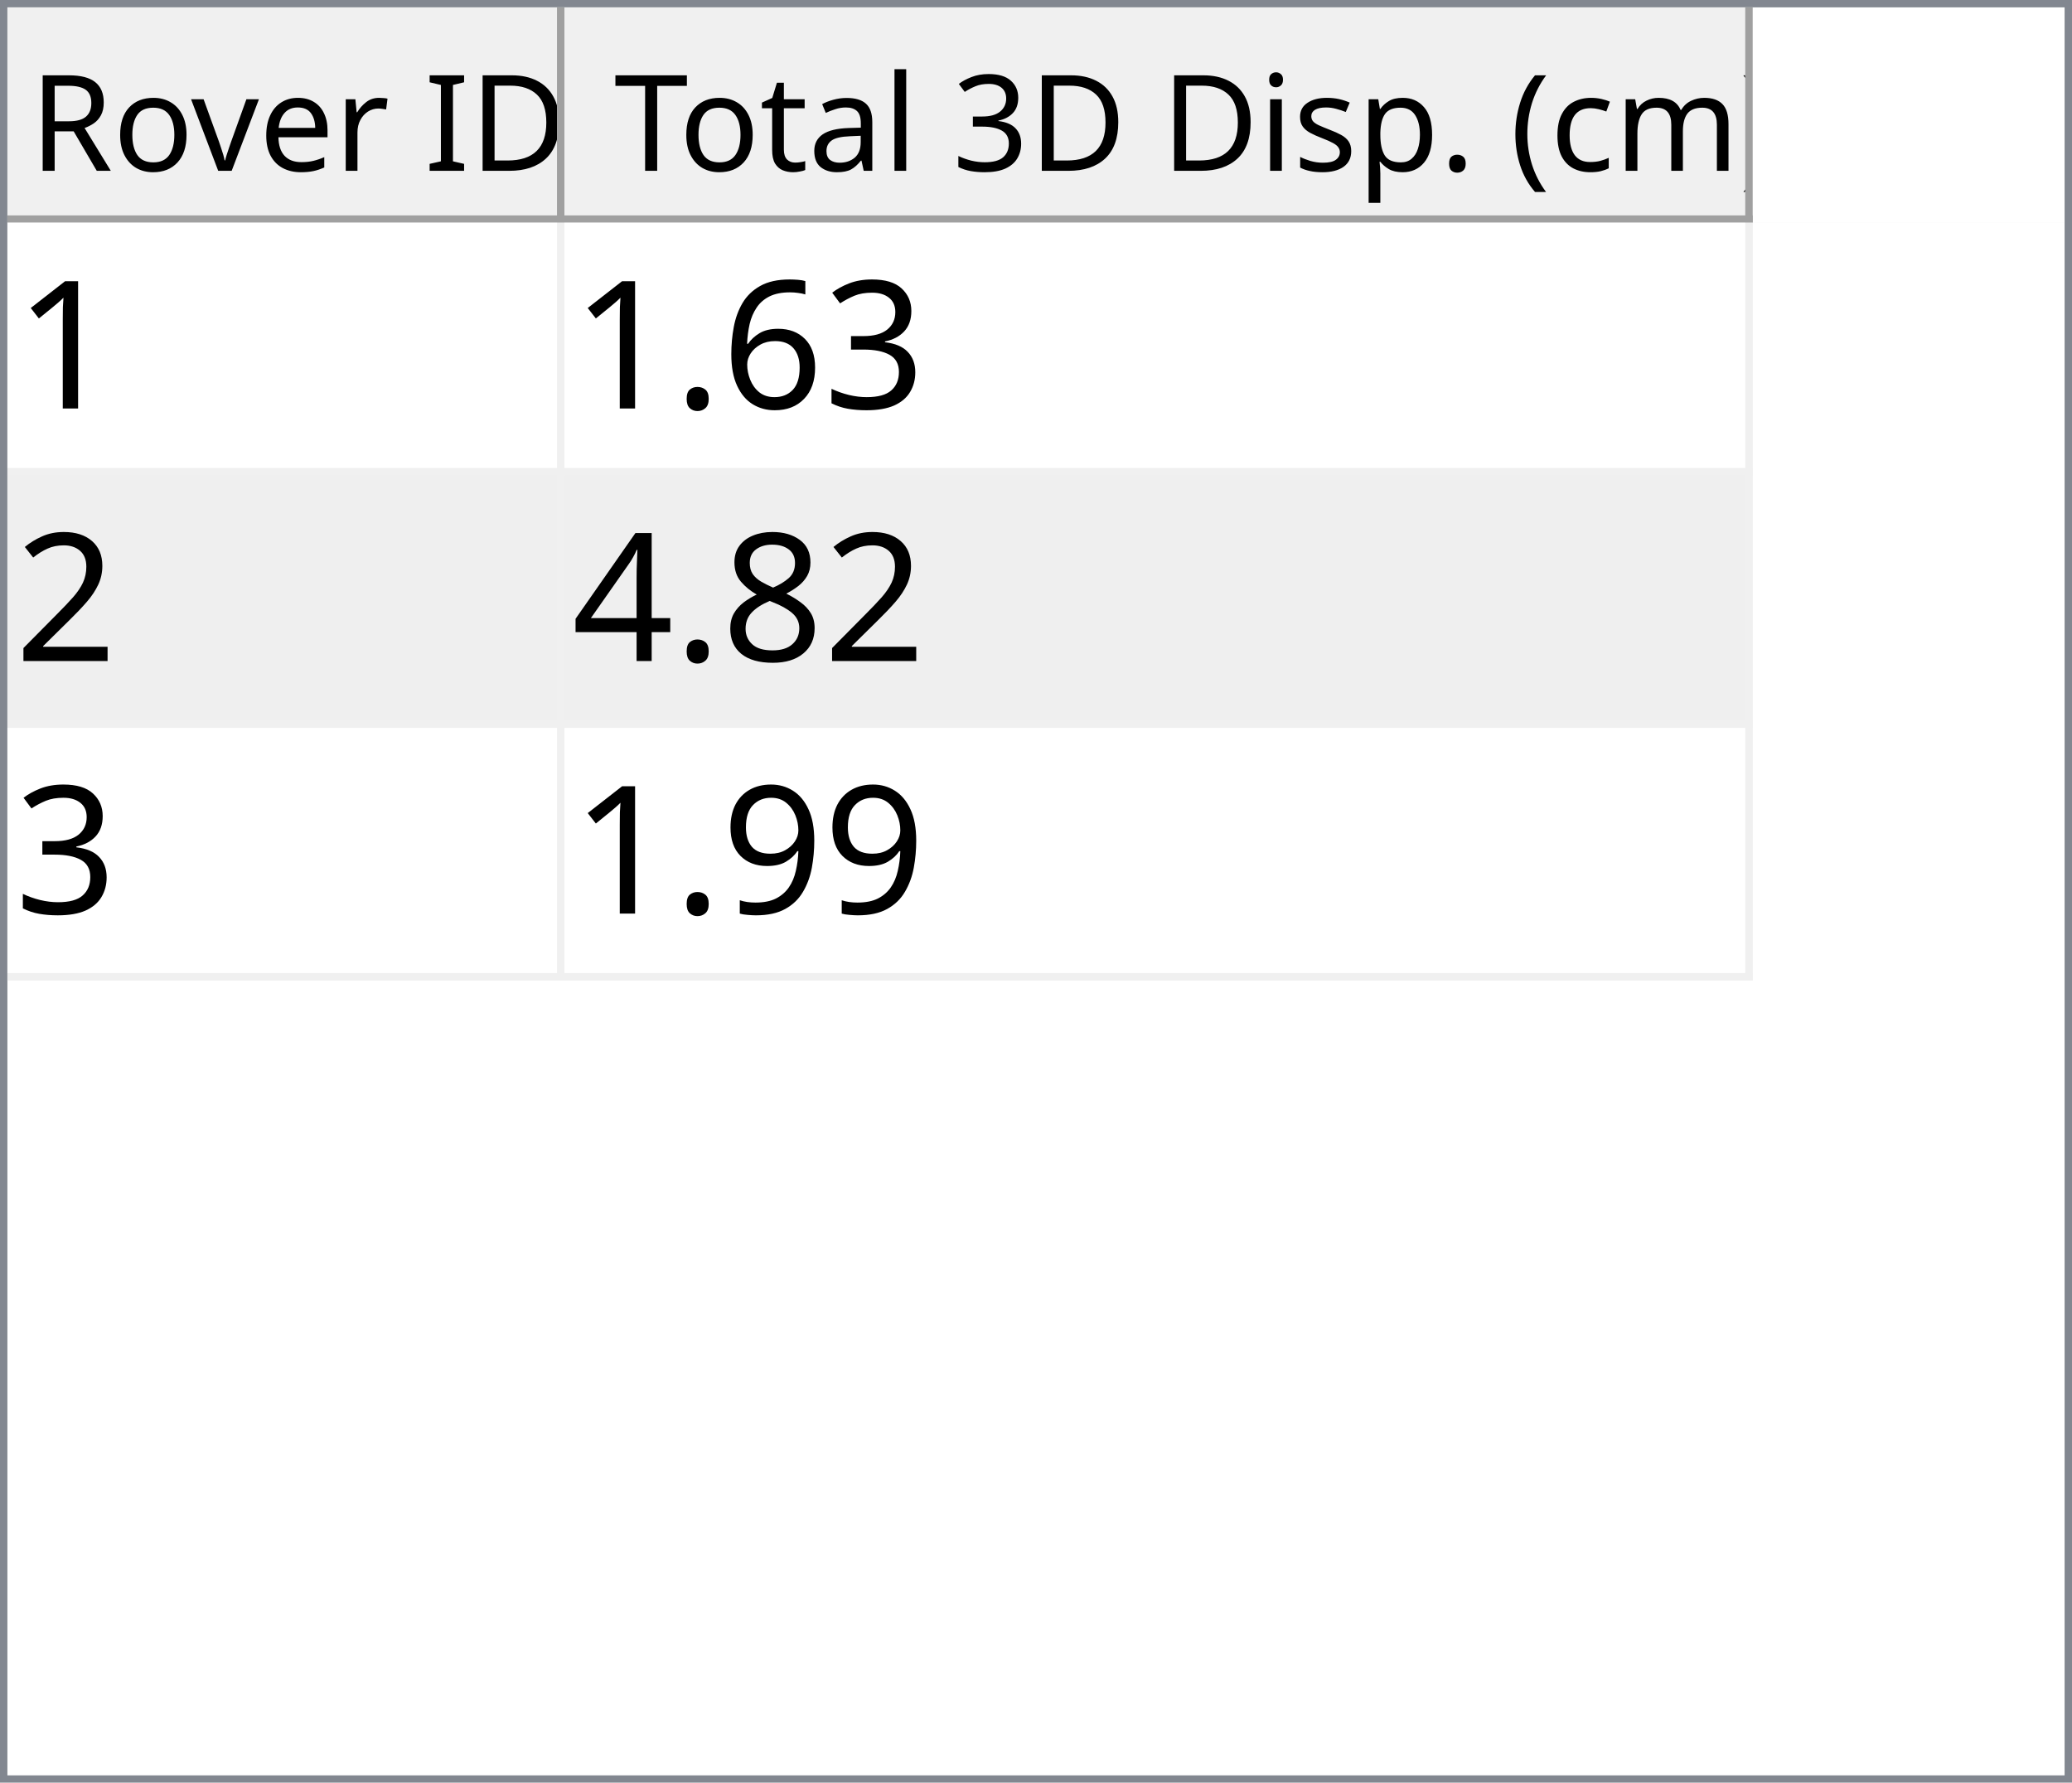
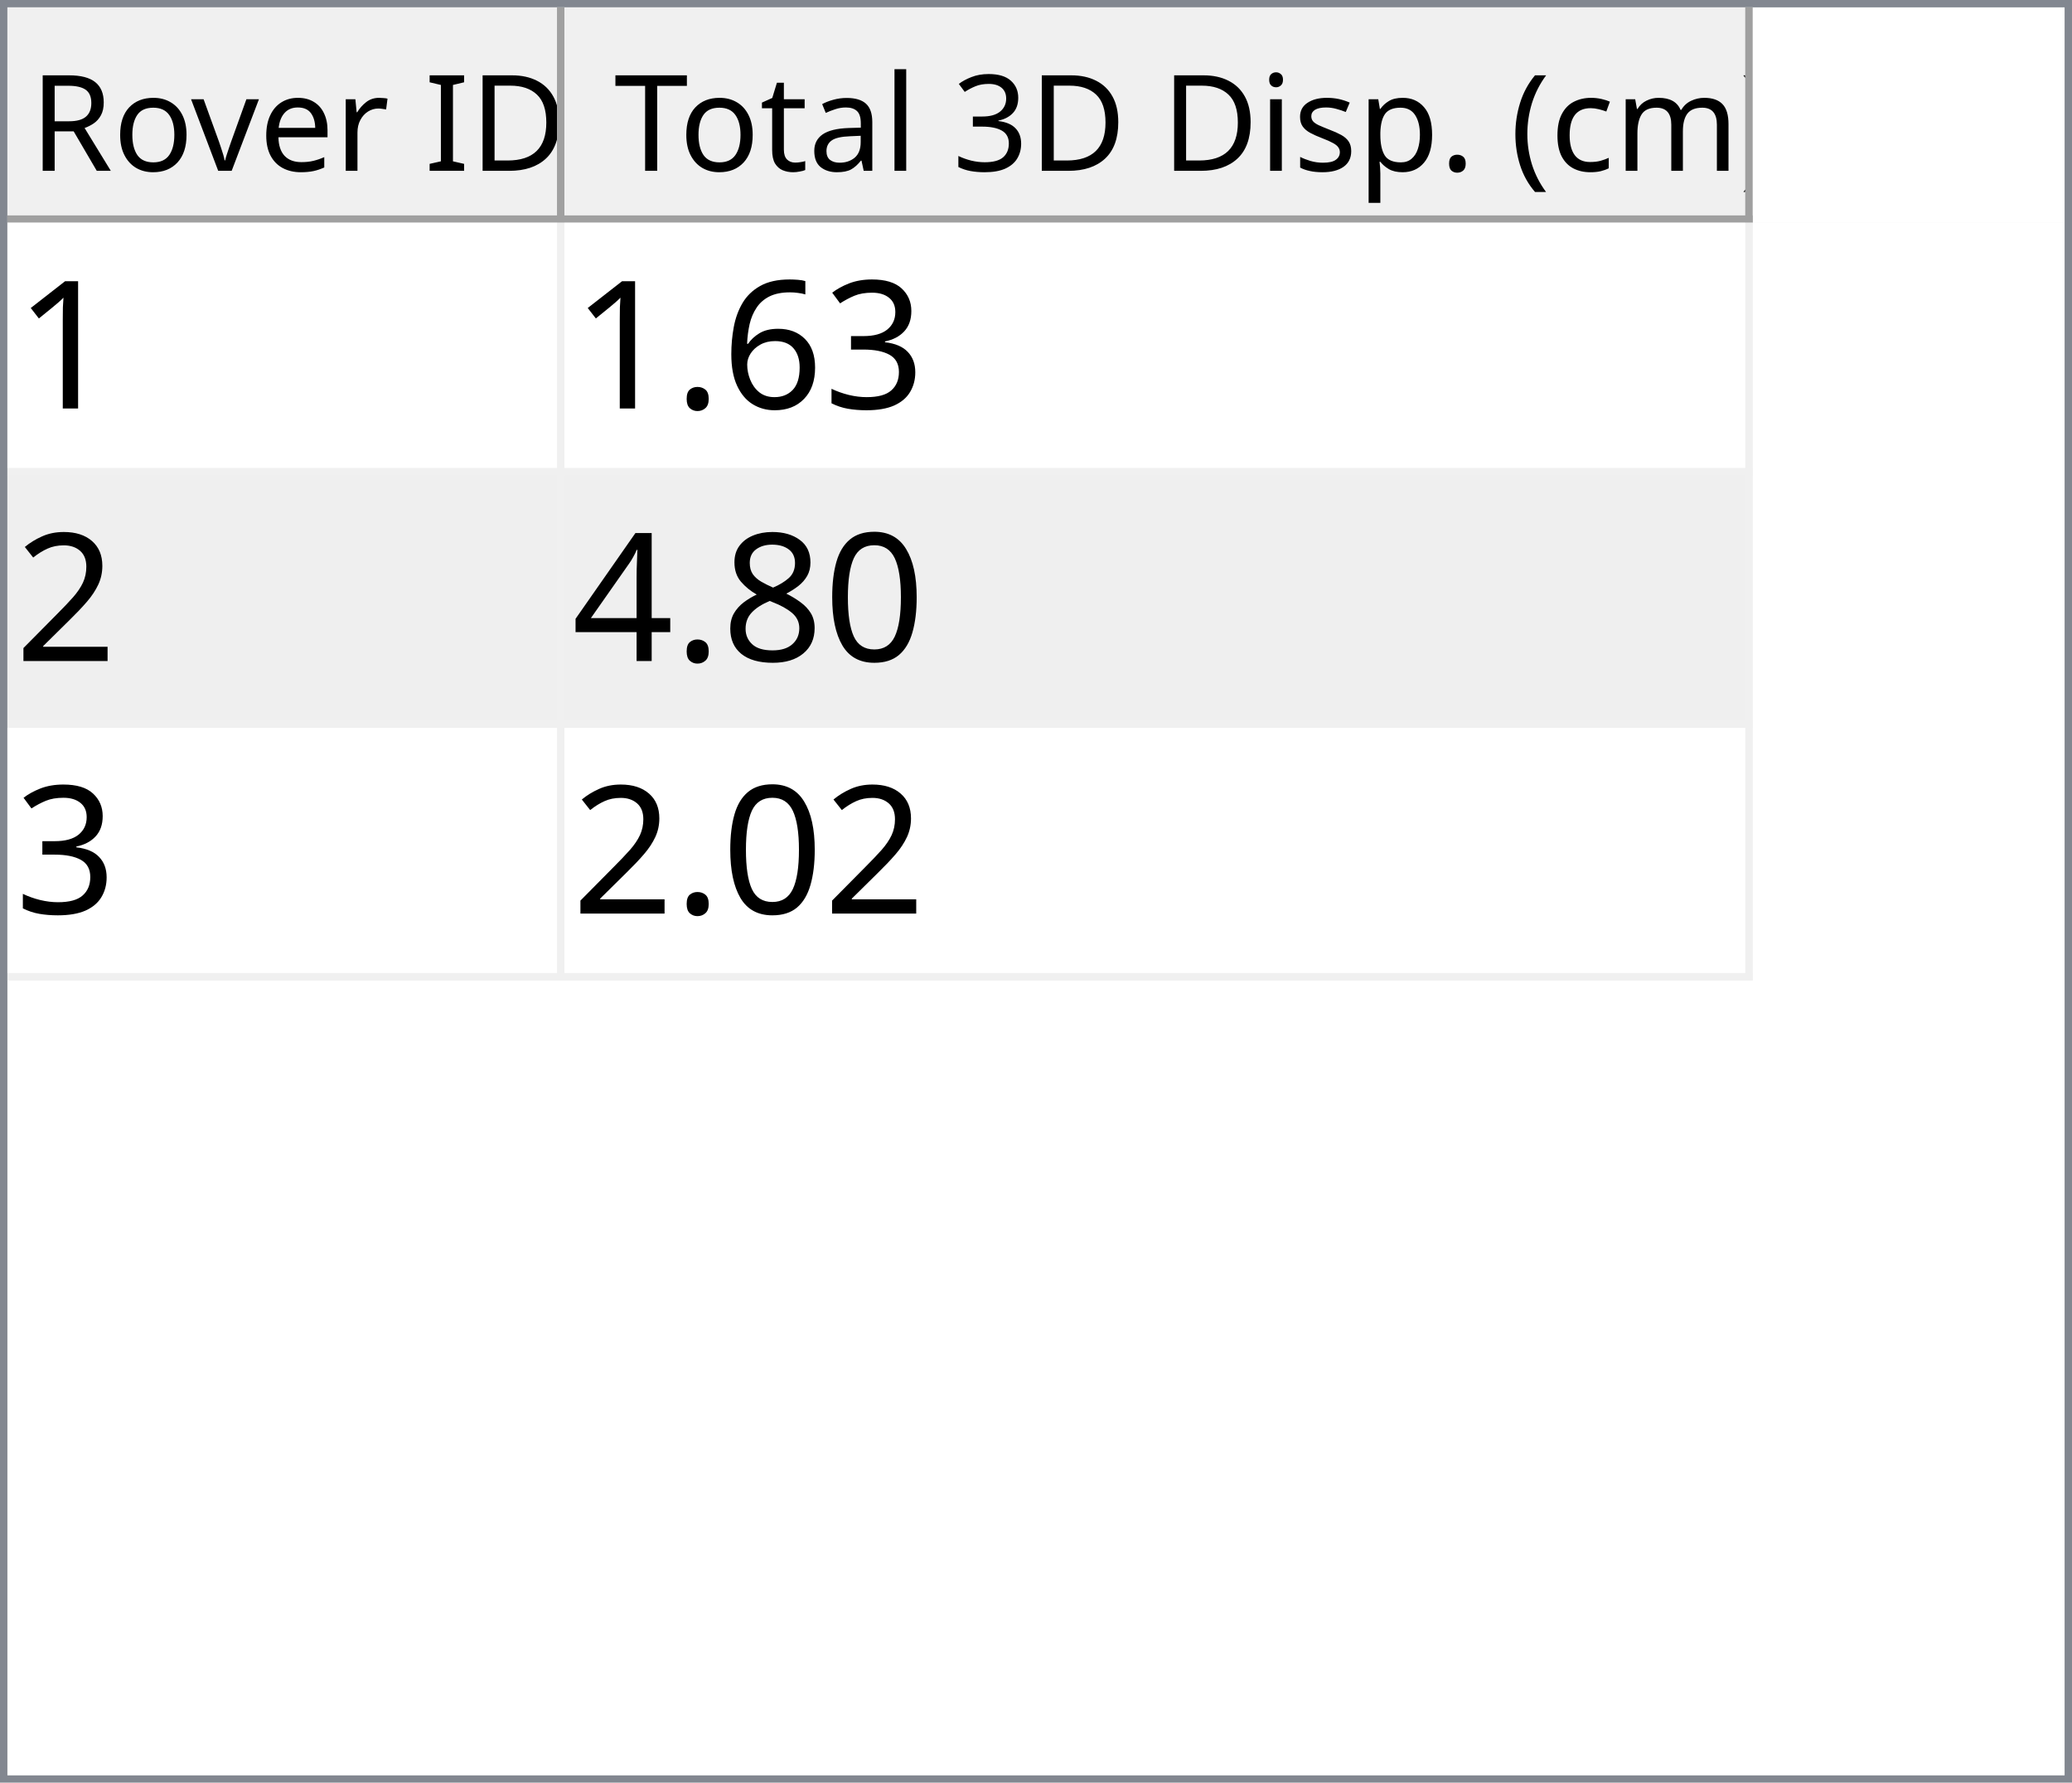
<svg xmlns="http://www.w3.org/2000/svg" style="fill-opacity:1; color-rendering:auto; color-interpolation:auto; text-rendering:auto; stroke:black; stroke-linecap:square; stroke-miterlimit:10; shape-rendering:auto; stroke-opacity:1; fill:black; stroke-dasharray:none; font-weight:normal; stroke-width:1; font-family:'Dialog'; font-style:normal; stroke-linejoin:miter; font-size:12px; stroke-dashoffset:0; image-rendering:auto;" width="279" height="240">
  <defs id="genericDefs" />
  <g>
    <defs id="defs1">
      <clipPath clipPathUnits="userSpaceOnUse" id="clipPath1">
        <path d="M0 0 L279 0 L279 240 L0 240 L0 0 Z" />
      </clipPath>
      <clipPath clipPathUnits="userSpaceOnUse" id="clipPath2">
        <path d="M0 0 L0 240 L279 240 L279 0 Z" />
      </clipPath>
      <clipPath clipPathUnits="userSpaceOnUse" id="clipPath3">
        <path d="M0 0 L0 29 L277 29 L277 0 Z" />
      </clipPath>
      <clipPath clipPathUnits="userSpaceOnUse" id="clipPath4">
        <path d="M0 0 L0 29 L75 29 L75 0 Z" />
      </clipPath>
      <clipPath clipPathUnits="userSpaceOnUse" id="clipPath5">
        <path d="M1 1 L1 28 L74 28 L74 1 Z" />
      </clipPath>
      <clipPath clipPathUnits="userSpaceOnUse" id="clipPath6">
        <path d="M0 0 L0 27 L73 27 L73 0 Z" />
      </clipPath>
      <clipPath clipPathUnits="userSpaceOnUse" id="clipPath7">
        <path d="M-0.5 -0.5 L-0.5 28.5 L74.5 28.5 L74.5 -0.5 Z" />
      </clipPath>
      <clipPath clipPathUnits="userSpaceOnUse" id="clipPath8">
        <path d="M0 0 L0 29 L160 29 L160 0 Z" />
      </clipPath>
      <clipPath clipPathUnits="userSpaceOnUse" id="clipPath9">
        <path d="M1 1 L1 28 L159 28 L159 1 Z" />
      </clipPath>
      <clipPath clipPathUnits="userSpaceOnUse" id="clipPath10">
        <path d="M0 0 L0 27 L158 27 L158 0 Z" />
      </clipPath>
      <clipPath clipPathUnits="userSpaceOnUse" id="clipPath11">
        <path d="M-0.5 -0.5 L-0.5 28.5 L159.5 28.5 L159.5 -0.5 Z" />
      </clipPath>
      <clipPath clipPathUnits="userSpaceOnUse" id="clipPath12">
        <path d="M0 0 L0 209 L277 209 L277 0 Z" />
      </clipPath>
      <clipPath clipPathUnits="userSpaceOnUse" id="clipPath13">
        <path d="M0 0 L0 102 L235 102 L235 0 Z" />
      </clipPath>
      <clipPath clipPathUnits="userSpaceOnUse" id="clipPath14">
        <path d="M-0.5 -0.5 L-0.5 101.5 L234.5 101.5 L234.5 -0.5 Z" />
      </clipPath>
      <clipPath clipPathUnits="userSpaceOnUse" id="clipPath15">
        <path d="M0 0 L0 33 L74 33 L74 0 Z" />
      </clipPath>
      <clipPath clipPathUnits="userSpaceOnUse" id="clipPath16">
        <path d="M0 0 L0 33 L159 33 L159 0 Z" />
      </clipPath>
      <font horiz-adv-x="64.551" id="font1">
        <font-face ascent="107.91" descent="25.098" units-per-em="100" style="font-style:normal; font-family:Segoe UI; font-weight:normal;" />
        <missing-glyph horiz-adv-x="64.551" d="M8.109 0 L8.109 68.266 L56.453 68.266 L56.453 0 L8.109 0 ZM15.328 7.234 L49.219 7.234 L49.219 61.031 L15.328 61.031 L15.328 7.234 Z" />
        <glyph unicode="D" horiz-adv-x="70.117" d="M9.188 0 L9.188 70.016 L28.516 70.016 Q65.531 70.016 65.531 35.891 Q65.531 19.672 55.25 9.836 Q44.969 0 27.734 0 L9.188 0 ZM17.391 62.594 L17.391 7.422 L27.828 7.422 Q41.609 7.422 49.273 14.797 Q56.938 22.172 56.938 35.688 Q56.938 62.594 28.328 62.594 L17.391 62.594 Z" />
        <glyph unicode="I" horiz-adv-x="26.611" d="M17.391 0 L9.188 0 L9.188 70.016 L17.391 70.016 L17.391 0 Z" />
        <glyph unicode=" " horiz-adv-x="27.393" d="" />
        <glyph unicode="r" horiz-adv-x="34.766" d="M34.188 41.891 Q32.078 43.5 28.125 43.5 Q23 43.5 19.555 38.672 Q16.109 33.844 16.109 25.484 L16.109 0 L8.109 0 L8.109 50 L16.109 50 L16.109 39.703 L16.312 39.703 Q18.016 44.969 21.531 47.922 Q25.047 50.875 29.391 50.875 Q32.516 50.875 34.188 50.203 L34.188 41.891 Z" />
        <glyph unicode="e" horiz-adv-x="52.295" d="M48.297 23 L12.984 23 Q13.188 14.656 17.484 10.109 Q21.781 5.562 29.297 5.562 Q37.75 5.562 44.828 11.141 L44.828 3.609 Q38.234 -1.172 27.391 -1.172 Q16.797 -1.172 10.742 5.641 Q4.688 12.453 4.688 24.812 Q4.688 36.469 11.305 43.82 Q17.922 51.172 27.734 51.172 Q37.547 51.172 42.922 44.828 Q48.297 38.484 48.297 27.203 L48.297 23 ZM40.094 29.781 Q40.047 36.719 36.75 40.578 Q33.453 44.438 27.594 44.438 Q21.922 44.438 17.969 40.383 Q14.016 36.328 13.094 29.781 L40.094 29.781 Z" />
        <glyph unicode="v" horiz-adv-x="47.9" d="M47.406 50 L27.484 0 L19.625 0 L0.688 50 L9.469 50 L22.172 13.672 Q23.578 9.672 23.922 6.688 L24.125 6.688 Q24.609 10.453 25.688 13.484 L38.969 50 L47.406 50 Z" />
        <glyph unicode="o" horiz-adv-x="58.594" d="M29 -1.172 Q17.922 -1.172 11.305 5.836 Q4.688 12.844 4.688 24.422 Q4.688 37.016 11.57 44.094 Q18.453 51.172 30.172 51.172 Q41.359 51.172 47.633 44.289 Q53.906 37.406 53.906 25.203 Q53.906 13.234 47.141 6.031 Q40.375 -1.172 29 -1.172 ZM29.594 44.438 Q21.875 44.438 17.383 39.188 Q12.891 33.938 12.891 24.703 Q12.891 15.828 17.43 10.695 Q21.969 5.562 29.594 5.562 Q37.359 5.562 41.531 10.594 Q45.703 15.625 45.703 24.906 Q45.703 34.281 41.531 39.359 Q37.359 44.438 29.594 44.438 Z" />
        <glyph unicode="R" horiz-adv-x="59.814" d="M59.375 0 L49.609 0 L37.891 19.625 Q36.281 22.359 34.766 24.289 Q33.25 26.219 31.664 27.438 Q30.078 28.656 28.25 29.219 Q26.422 29.781 24.125 29.781 L17.391 29.781 L17.391 0 L9.188 0 L9.188 70.016 L30.078 70.016 Q34.672 70.016 38.555 68.867 Q42.438 67.719 45.289 65.375 Q48.141 63.031 49.758 59.547 Q51.375 56.062 51.375 51.375 Q51.375 47.703 50.273 44.656 Q49.172 41.609 47.148 39.211 Q45.125 36.812 42.266 35.133 Q39.406 33.453 35.844 32.516 L35.844 32.328 Q37.594 31.547 38.891 30.547 Q40.188 29.547 41.359 28.18 Q42.531 26.812 43.68 25.078 Q44.828 23.344 46.234 21.047 L59.375 0 ZM17.391 62.594 L17.391 37.203 L28.516 37.203 Q31.594 37.203 34.203 38.133 Q36.812 39.062 38.719 40.797 Q40.625 42.531 41.703 45.047 Q42.781 47.562 42.781 50.688 Q42.781 56.297 39.141 59.445 Q35.5 62.594 28.609 62.594 L17.391 62.594 Z" />
        <glyph unicode=")" horiz-adv-x="30.176" d="M8.297 -15.922 L1.172 -15.922 Q16.406 2.344 16.406 26.812 Q16.406 51.469 1.078 70.016 L8.297 70.016 Q23.531 52.156 23.531 26.703 Q23.531 1.375 8.297 -15.922 Z" />
        <glyph unicode="m" horiz-adv-x="86.133" d="M79.109 0 L71.094 0 L71.094 28.719 Q71.094 37.016 68.531 40.727 Q65.969 44.438 59.906 44.438 Q54.781 44.438 51.195 39.75 Q47.609 35.062 47.609 28.516 L47.609 0 L39.594 0 L39.594 29.688 Q39.594 44.438 28.219 44.438 Q22.953 44.438 19.531 40.016 Q16.109 35.594 16.109 28.516 L16.109 0 L8.109 0 L8.109 50 L16.109 50 L16.109 42.094 L16.312 42.094 Q21.625 51.172 31.844 51.172 Q36.969 51.172 40.773 48.312 Q44.578 45.453 46 40.828 Q51.562 51.172 62.594 51.172 Q79.109 51.172 79.109 30.812 L79.109 0 Z" />
        <glyph unicode="c" horiz-adv-x="46.191" d="M42.188 2.297 Q36.422 -1.172 28.516 -1.172 Q17.828 -1.172 11.258 5.789 Q4.688 12.75 4.688 23.828 Q4.688 36.188 11.766 43.68 Q18.844 51.172 30.672 51.172 Q37.25 51.172 42.281 48.734 L42.281 40.531 Q36.719 44.438 30.375 44.438 Q22.703 44.438 17.797 38.945 Q12.891 33.453 12.891 24.516 Q12.891 15.719 17.508 10.641 Q22.125 5.562 29.891 5.562 Q36.422 5.562 42.188 9.906 L42.188 2.297 Z" />
        <glyph unicode="(" horiz-adv-x="30.176" d="M29.109 -15.922 L21.969 -15.922 Q6.844 1.375 6.844 26.703 Q6.844 52.156 21.969 70.016 L29.203 70.016 Q13.875 51.469 13.875 26.812 Q13.875 2.344 29.109 -15.922 Z" />
        <glyph unicode="." horiz-adv-x="21.68" d="M10.891 -1.078 Q8.641 -1.078 7.055 0.539 Q5.469 2.156 5.469 4.391 Q5.469 6.641 7.055 8.273 Q8.641 9.906 10.891 9.906 Q13.188 9.906 14.797 8.273 Q16.406 6.641 16.406 4.391 Q16.406 2.156 14.797 0.539 Q13.188 -1.078 10.891 -1.078 Z" />
        <glyph unicode="p" horiz-adv-x="58.789" d="M16.312 7.234 L16.109 7.234 L16.109 -23 L8.109 -23 L8.109 50 L16.109 50 L16.109 41.219 L16.312 41.219 Q22.219 51.172 33.594 51.172 Q43.266 51.172 48.688 44.461 Q54.109 37.75 54.109 26.469 Q54.109 13.922 48 6.375 Q41.891 -1.172 31.297 -1.172 Q21.578 -1.172 16.312 7.234 ZM16.109 27.391 L16.109 20.406 Q16.109 14.203 20.141 9.883 Q24.172 5.562 30.375 5.562 Q37.641 5.562 41.773 11.133 Q45.906 16.703 45.906 26.609 Q45.906 34.969 42.047 39.703 Q38.188 44.438 31.594 44.438 Q24.609 44.438 20.359 39.578 Q16.109 34.719 16.109 27.391 Z" />
        <glyph unicode="s" horiz-adv-x="42.432" d="M5.078 1.812 L5.078 10.406 Q11.625 5.562 19.484 5.562 Q30.031 5.562 30.031 12.594 Q30.031 14.594 29.125 15.992 Q28.219 17.391 26.68 18.461 Q25.141 19.531 23.07 20.383 Q21 21.234 18.609 22.172 Q15.281 23.484 12.766 24.828 Q10.25 26.172 8.57 27.859 Q6.891 29.547 6.031 31.695 Q5.172 33.844 5.172 36.719 Q5.172 40.234 6.789 42.945 Q8.406 45.656 11.086 47.484 Q13.766 49.312 17.211 50.242 Q20.656 51.172 24.312 51.172 Q30.812 51.172 35.938 48.922 L35.938 40.828 Q30.422 44.438 23.25 44.438 Q21 44.438 19.195 43.922 Q17.391 43.406 16.094 42.477 Q14.797 41.547 14.086 40.258 Q13.375 38.969 13.375 37.406 Q13.375 35.453 14.086 34.133 Q14.797 32.812 16.164 31.789 Q17.531 30.766 19.484 29.938 Q21.438 29.109 23.922 28.125 Q27.25 26.859 29.883 25.516 Q32.516 24.172 34.375 22.484 Q36.234 20.797 37.234 18.602 Q38.234 16.406 38.234 13.375 Q38.234 9.672 36.602 6.938 Q34.969 4.203 32.234 2.398 Q29.5 0.594 25.93 -0.289 Q22.359 -1.172 18.453 -1.172 Q10.75 -1.172 5.078 1.812 Z" />
        <glyph unicode="i" horiz-adv-x="24.219" d="M12.203 62.703 Q10.062 62.703 8.547 64.164 Q7.031 65.625 7.031 67.875 Q7.031 70.125 8.547 71.609 Q10.062 73.094 12.203 73.094 Q14.406 73.094 15.945 71.609 Q17.484 70.125 17.484 67.875 Q17.484 65.719 15.945 64.211 Q14.406 62.703 12.203 62.703 ZM16.109 0 L8.109 0 L8.109 50 L16.109 50 L16.109 0 Z" />
        <glyph unicode="3" horiz-adv-x="53.906" d="M46.531 19.828 Q46.531 15.094 44.75 11.211 Q42.969 7.328 39.719 4.57 Q36.469 1.812 31.93 0.297 Q27.391 -1.219 21.922 -1.219 Q11.922 -1.219 6 2.594 L6 11.188 Q13.094 5.609 22.219 5.609 Q25.875 5.609 28.828 6.539 Q31.781 7.469 33.906 9.227 Q36.031 10.984 37.18 13.477 Q38.328 15.969 38.328 19.094 Q38.328 32.812 18.797 32.812 L12.984 32.812 L12.984 39.594 L18.5 39.594 Q35.797 39.594 35.797 52.484 Q35.797 64.406 22.609 64.406 Q15.188 64.406 8.688 59.422 L8.688 67.188 Q15.375 71.188 24.609 71.188 Q29 71.188 32.57 69.969 Q36.141 68.75 38.68 66.555 Q41.219 64.359 42.609 61.281 Q44 58.203 44 54.5 Q44 40.672 30.031 36.719 L30.031 36.531 Q33.594 36.141 36.625 34.797 Q39.656 33.453 41.852 31.305 Q44.047 29.156 45.289 26.25 Q46.531 23.344 46.531 19.828 Z" />
        <glyph unicode="l" horiz-adv-x="24.219" d="M16.109 0 L8.109 0 L8.109 74.031 L16.109 74.031 L16.109 0 Z" />
        <glyph unicode="a" horiz-adv-x="50.879" d="M43.891 0 L35.891 0 L35.891 7.812 L35.688 7.812 Q30.469 -1.172 20.312 -1.172 Q12.844 -1.172 8.617 2.781 Q4.391 6.734 4.391 13.281 Q4.391 27.297 20.906 29.594 L35.891 31.688 Q35.891 44.438 25.594 44.438 Q16.547 44.438 9.281 38.281 L9.281 46.484 Q16.656 51.172 26.266 51.172 Q43.891 51.172 43.891 32.516 L43.891 0 ZM35.891 25.297 L23.828 23.641 Q18.266 22.859 15.43 20.875 Q12.594 18.891 12.594 13.875 Q12.594 10.203 15.211 7.883 Q17.828 5.562 22.172 5.562 Q28.125 5.562 32.008 9.742 Q35.891 13.922 35.891 20.312 L35.891 25.297 Z" />
        <glyph unicode="t" horiz-adv-x="33.887" d="M31.297 0.484 Q28.469 -1.078 23.828 -1.078 Q10.688 -1.078 10.688 13.578 L10.688 43.172 L2.094 43.172 L2.094 50 L10.688 50 L10.688 62.203 L18.703 64.797 L18.703 50 L31.297 50 L31.297 43.172 L18.703 43.172 L18.703 14.984 Q18.703 9.969 20.414 7.82 Q22.125 5.672 26.078 5.672 Q29.109 5.672 31.297 7.328 L31.297 0.484 Z" />
        <glyph unicode="T" horiz-adv-x="52.393" d="M50.594 62.594 L30.375 62.594 L30.375 0 L22.172 0 L22.172 62.594 L2 62.594 L2 70.016 L50.594 70.016 L50.594 62.594 Z" />
      </font>
      <font horiz-adv-x="75.0" id="font2">
        <font-face ascent="100.537" descent="21.973" units-per-em="100" style="font-style:normal; font-family:sans-serif; font-weight:normal;" />
        <missing-glyph horiz-adv-x="75.0" d="M12.5 0 L12.5 62.5 L62.5 62.5 L62.5 0 L12.5 0 ZM14.062 1.562 L60.938 1.562 L60.938 60.938 L14.062 60.938 L14.062 1.562 Z" />
        <glyph unicode="1" horiz-adv-x="55.615" d="M37.25 0 L28.469 0 L28.469 56 Q25.297 52.984 20.141 49.953 Q14.984 46.922 10.891 45.406 L10.891 53.906 Q18.266 57.375 23.781 62.305 Q29.297 67.234 31.594 71.875 L37.25 71.875 L37.25 0 Z" />
        <glyph unicode="3" horiz-adv-x="55.615" d="M4.203 18.891 L12.984 20.062 Q14.5 12.594 18.141 9.297 Q21.781 6 27 6 Q33.203 6 37.477 10.297 Q41.75 14.594 41.75 20.953 Q41.75 27 37.797 30.93 Q33.844 34.859 27.734 34.859 Q25.25 34.859 21.531 33.891 L22.516 41.609 Q23.391 41.5 23.922 41.5 Q29.547 41.5 34.039 44.43 Q38.531 47.359 38.531 53.469 Q38.531 58.297 35.258 61.477 Q31.984 64.656 26.812 64.656 Q21.688 64.656 18.266 61.43 Q14.844 58.203 13.875 51.766 L5.078 53.328 Q6.688 62.156 12.398 67.016 Q18.109 71.875 26.609 71.875 Q32.469 71.875 37.398 69.359 Q42.328 66.844 44.945 62.5 Q47.562 58.156 47.562 53.266 Q47.562 48.641 45.07 44.828 Q42.578 41.016 37.703 38.766 Q44.047 37.312 47.562 32.695 Q51.078 28.078 51.078 21.141 Q51.078 11.766 44.242 5.25 Q37.406 -1.266 26.953 -1.266 Q17.531 -1.266 11.305 4.352 Q5.078 9.969 4.203 18.891 Z" />
        <glyph unicode="6" horiz-adv-x="55.615" d="M49.75 54.047 L41.016 53.375 Q39.844 58.547 37.703 60.891 Q34.125 64.656 28.906 64.656 Q24.703 64.656 21.531 62.312 Q17.391 59.281 14.992 53.469 Q12.594 47.656 12.5 36.922 Q15.672 41.75 20.266 44.094 Q24.859 46.438 29.891 46.438 Q38.672 46.438 44.852 39.969 Q51.031 33.5 51.031 23.25 Q51.031 16.5 48.125 10.719 Q45.219 4.938 40.141 1.859 Q35.062 -1.219 28.609 -1.219 Q17.625 -1.219 10.695 6.859 Q3.766 14.938 3.766 33.5 Q3.766 54.25 11.422 63.672 Q18.109 71.875 29.438 71.875 Q37.891 71.875 43.289 67.141 Q48.688 62.406 49.75 54.047 ZM13.875 23.188 Q13.875 18.656 15.797 14.508 Q17.719 10.359 21.188 8.18 Q24.656 6 28.469 6 Q34.031 6 38.039 10.492 Q42.047 14.984 42.047 22.703 Q42.047 30.125 38.086 34.398 Q34.125 38.672 28.125 38.672 Q22.172 38.672 18.023 34.398 Q13.875 30.125 13.875 23.188 Z" />
        <glyph unicode="." horiz-adv-x="27.783" d="M9.078 0 L9.078 10.016 L19.094 10.016 L19.094 0 L9.078 0 Z" />
        <glyph unicode="2" horiz-adv-x="55.615" d="M50.344 8.453 L50.344 0 L3.031 0 Q2.938 3.172 4.047 6.109 Q5.859 10.938 9.836 15.625 Q13.812 20.312 21.344 26.469 Q33.016 36.031 37.117 41.625 Q41.219 47.219 41.219 52.203 Q41.219 57.422 37.477 61.008 Q33.734 64.594 27.734 64.594 Q21.391 64.594 17.578 60.789 Q13.766 56.984 13.719 50.25 L4.688 51.172 Q5.609 61.281 11.664 66.578 Q17.719 71.875 27.938 71.875 Q38.234 71.875 44.242 66.164 Q50.25 60.453 50.25 52 Q50.25 47.703 48.492 43.555 Q46.734 39.406 42.656 34.812 Q38.578 30.219 29.109 22.219 Q21.188 15.578 18.945 13.211 Q16.703 10.844 15.234 8.453 L50.344 8.453 Z" />
+         <glyph unicode="0" horiz-adv-x="55.615" d="M4.156 35.297 Q4.156 48 6.766 55.742 Q9.375 63.484 14.523 67.68 Q19.672 71.875 27.484 71.875 Q33.25 71.875 37.594 69.555 Q41.938 67.234 44.773 62.867 Q47.609 58.5 49.219 52.227 Q50.828 45.953 50.828 35.297 Q50.828 22.703 48.242 14.969 Q45.656 7.234 40.508 3.008 Q35.359 -1.219 27.484 -1.219 Q17.141 -1.219 11.234 6.203 Q4.156 15.141 4.156 35.297 ZM13.188 35.297 Q13.188 17.672 17.312 11.836 Q21.438 6 27.484 6 Q33.547 6 37.672 11.859 Q41.797 17.719 41.797 35.297 Q41.797 52.984 37.672 58.789 Q33.547 64.594 27.391 64.594 Q21.344 64.594 17.719 59.469 Q13.188 52.938 13.188 35.297 Z" />
        <glyph unicode="8" horiz-adv-x="55.615" d="M17.672 38.812 Q12.203 40.828 9.57 44.539 Q6.938 48.25 6.938 53.422 Q6.938 61.234 12.555 66.555 Q18.172 71.875 27.484 71.875 Q36.859 71.875 42.578 66.43 Q48.297 60.984 48.297 53.172 Q48.297 48.188 45.68 44.508 Q43.062 40.828 37.75 38.812 Q44.344 36.672 47.781 31.883 Q51.219 27.094 51.219 20.453 Q51.219 11.281 44.727 5.031 Q38.234 -1.219 27.641 -1.219 Q17.047 -1.219 10.547 5.055 Q4.047 11.328 4.047 20.703 Q4.047 27.688 7.594 32.398 Q11.141 37.109 17.672 38.812 ZM15.922 53.719 Q15.922 48.641 19.195 45.414 Q22.469 42.188 27.688 42.188 Q32.766 42.188 36.016 45.383 Q39.266 48.578 39.266 53.219 Q39.266 58.062 35.914 61.359 Q32.562 64.656 27.594 64.656 Q22.562 64.656 19.242 61.43 Q15.922 58.203 15.922 53.719 ZM13.094 20.656 Q13.094 16.891 14.875 13.375 Q16.656 9.859 20.172 7.93 Q23.688 6 27.734 6 Q34.031 6 38.133 10.055 Q42.234 14.109 42.234 20.359 Q42.234 26.703 38.016 30.859 Q33.797 35.016 27.438 35.016 Q21.234 35.016 17.164 30.914 Q13.094 26.812 13.094 20.656 Z" />
        <glyph unicode="4" horiz-adv-x="55.615" d="M32.328 0 L32.328 17.141 L1.266 17.141 L1.266 25.203 L33.938 71.578 L41.109 71.578 L41.109 25.203 L50.781 25.203 L50.781 17.141 L41.109 17.141 L41.109 0 L32.328 0 ZM32.328 25.203 L32.328 57.469 L9.906 25.203 L32.328 25.203 Z" />
-         <glyph unicode="9" horiz-adv-x="55.615" d="M5.469 16.547 L13.922 17.328 Q14.984 11.375 18.016 8.688 Q21.047 6 25.781 6 Q29.828 6 32.883 7.859 Q35.938 9.719 37.891 12.82 Q39.844 15.922 41.164 21.195 Q42.484 26.469 42.484 31.938 Q42.484 32.516 42.438 33.688 Q39.797 29.5 35.234 26.883 Q30.672 24.266 25.344 24.266 Q16.453 24.266 10.305 30.711 Q4.156 37.156 4.156 47.703 Q4.156 58.594 10.578 65.234 Q17 71.875 26.656 71.875 Q33.641 71.875 39.43 68.117 Q45.219 64.359 48.219 57.398 Q51.219 50.438 51.219 37.25 Q51.219 23.531 48.242 15.406 Q45.266 7.281 39.383 3.031 Q33.5 -1.219 25.594 -1.219 Q17.188 -1.219 11.867 3.445 Q6.547 8.109 5.469 16.547 ZM41.453 48.141 Q41.453 55.719 37.43 60.156 Q33.406 64.594 27.734 64.594 Q21.875 64.594 17.531 59.812 Q13.188 55.031 13.188 47.406 Q13.188 40.578 17.312 36.305 Q21.438 32.031 27.484 32.031 Q33.594 32.031 37.523 36.305 Q41.453 40.578 41.453 48.141 Z" />
      </font>
    </defs>
    <g style="fill:white; stroke:white;">
      <rect x="0" y="0" width="279" style="clip-path:url(#clipPath1); stroke:none;" height="240" />
    </g>
    <g style="fill:white; text-rendering:optimizeSpeed; color-rendering:optimizeSpeed; image-rendering:optimizeSpeed; shape-rendering:crispEdges; stroke:white; color-interpolation:sRGB;">
      <rect x="0" width="279" height="240" y="0" style="stroke:none;" />
      <path style="stroke:none;" d="M0 240 L279 240 L279 0 L0 0 Z" />
    </g>
    <g style="fill:rgb(240,240,240); font-size:18px; font-family:'Segoe UI'; stroke:rgb(240,240,240);">
      <rect x="0" y="0" width="279" style="clip-path:url(#clipPath2); stroke:none;" height="240" />
    </g>
    <g style="fill:rgb(130,135,144); font-size:18px; font-family:'Segoe UI'; stroke:rgb(130,135,144);">
      <path d="M0 0 L279 0 L279 240 L0 240 L0 0 ZM1 1 L278 1 L278 239 L1 239 L1 1 Z" style="fill-rule:evenodd; clip-path:url(#clipPath2); stroke:none;" />
    </g>
    <g style="fill:white; font-size:18px; font-family:'Segoe UI'; stroke:white;" transform="translate(1,1)">
      <rect x="0" y="0" width="277" style="clip-path:url(#clipPath3); stroke:none;" height="29" />
    </g>
    <g style="fill:rgb(240,240,240); font-size:18px; font-family:'Segoe UI'; stroke:rgb(240,240,240);" transform="translate(1,1)">
      <rect x="0" y="0" width="75" style="clip-path:url(#clipPath4); stroke:none;" height="29" />
    </g>
    <g style="font-family:'Segoe UI'; font-size:18px;" transform="translate(2,2)">
      <text x="2" xml:space="preserve" y="21" style="clip-path:url(#clipPath6); stroke:none;">Rover ID</text>
    </g>
    <g transform="translate(1.5,1.5)" style="fill:rgb(160,160,160); font-size:18px; font-family:'Segoe UI'; stroke:rgb(160,160,160); stroke-linejoin:bevel;">
      <line x1="74" x2="74" y1="0" style="fill:none; clip-path:url(#clipPath7);" y2="28" />
    </g>
    <g transform="matrix(1,0,0,1,1,1) translate(0.5,0.5)" style="fill:rgb(160,160,160); font-size:18px; font-family:'Segoe UI'; stroke:rgb(160,160,160); stroke-linejoin:bevel;">
      <line x1="0" x2="74" y1="28" style="fill:none; clip-path:url(#clipPath7);" y2="28" />
    </g>
    <g style="fill:rgb(240,240,240); font-size:18px; font-family:'Segoe UI'; stroke:rgb(240,240,240);" transform="translate(76,1)">
      <rect x="0" y="0" width="160" style="clip-path:url(#clipPath8); stroke:none;" height="29" />
    </g>
    <g style="font-family:'Segoe UI'; font-size:18px;" transform="translate(77,2)">
      <text x="1" xml:space="preserve" y="21" style="clip-path:url(#clipPath10); stroke:none;"> Total 3D Disp. (cm)</text>
    </g>
    <g transform="translate(76.5,1.5)" style="fill:rgb(160,160,160); font-size:18px; font-family:'Segoe UI'; stroke:rgb(160,160,160); stroke-linejoin:bevel;">
      <line x1="159" x2="159" y1="0" style="fill:none; clip-path:url(#clipPath11);" y2="28" />
    </g>
    <g transform="matrix(1,0,0,1,76,1) translate(0.5,0.5)" style="fill:rgb(160,160,160); font-size:18px; font-family:'Segoe UI'; stroke:rgb(160,160,160); stroke-linejoin:bevel;">
      <line x1="0" x2="159" y1="28" style="fill:none; clip-path:url(#clipPath11);" y2="28" />
    </g>
    <g style="fill:white; font-size:18px; font-family:'Segoe UI'; stroke:white;" transform="translate(1,30)">
      <rect x="0" y="0" width="277" style="clip-path:url(#clipPath12); stroke:none;" height="209" />
    </g>
    <g style="fill:rgb(240,240,240); font-size:24px; font-family:sans-serif; stroke:rgb(240,240,240);" transform="translate(1,30)">
      <rect x="0" y="0" width="235" style="clip-path:url(#clipPath13); stroke:none;" height="102" />
      <line transform="translate(0.5,0.5)" x1="0" x2="234" y1="33" style="clip-path:url(#clipPath14); fill:none; stroke-linejoin:bevel;" y2="33" />
    </g>
    <g transform="matrix(1,0,0,1,1,30) translate(0.5,0.5)" style="fill:rgb(240,240,240); font-size:24px; font-family:sans-serif; stroke:rgb(240,240,240); stroke-linejoin:bevel;">
      <line x1="0" x2="234" y1="67" style="fill:none; clip-path:url(#clipPath14);" y2="67" />
    </g>
    <g transform="matrix(1,0,0,1,1,30) translate(0.5,0.5)" style="fill:rgb(240,240,240); font-size:24px; font-family:sans-serif; stroke:rgb(240,240,240); stroke-linejoin:bevel;">
      <line x1="0" x2="234" y1="101" style="fill:none; clip-path:url(#clipPath14);" y2="101" />
    </g>
    <g transform="matrix(1,0,0,1,1,30) translate(0.5,0.5)" style="fill:rgb(240,240,240); font-size:24px; font-family:sans-serif; stroke:rgb(240,240,240); stroke-linejoin:bevel;">
      <line x1="74" x2="74" y1="0" style="fill:none; clip-path:url(#clipPath14);" y2="101" />
    </g>
    <g transform="matrix(1,0,0,1,1,30) translate(0.5,0.5)" style="fill:rgb(240,240,240); font-size:24px; font-family:sans-serif; stroke:rgb(240,240,240); stroke-linejoin:bevel;">
      <line x1="234" x2="234" y1="0" style="fill:none; clip-path:url(#clipPath14);" y2="101" />
    </g>
    <g style="fill:white; font-size:24px; font-family:sans-serif; stroke:white;" transform="matrix(1,0,0,1,1,30)">
      <rect x="0" y="0" width="74" style="clip-path:url(#clipPath15); stroke:none;" height="33" />
      <text x="1" y="25" style="fill:black; clip-path:url(#clipPath15); stroke:none;" xml:space="preserve">1</text>
    </g>
    <g style="fill:white; font-size:24px; font-family:sans-serif; stroke:white;" transform="matrix(1,0,0,1,1,30) translate(75,0)">
      <rect x="0" y="0" width="159" style="clip-path:url(#clipPath16); stroke:none;" height="33" />
      <text x="1" y="25" style="fill:black; clip-path:url(#clipPath16); stroke:none;" xml:space="preserve">1.63</text>
    </g>
    <g style="fill:rgb(239,239,239); font-size:24px; font-family:sans-serif; stroke:rgb(239,239,239);" transform="matrix(1,0,0,1,1,30) translate(0,34)">
      <rect x="0" y="0" width="74" style="clip-path:url(#clipPath15); stroke:none;" height="33" />
      <text x="1" y="25" style="fill:black; clip-path:url(#clipPath15); stroke:none;" xml:space="preserve">2</text>
    </g>
    <g style="fill:rgb(239,239,239); font-size:24px; font-family:sans-serif; stroke:rgb(239,239,239);" transform="matrix(1,0,0,1,1,30) translate(75,34)">
      <rect x="0" y="0" width="159" style="clip-path:url(#clipPath16); stroke:none;" height="33" />
-       <text x="1" y="25" style="fill:black; clip-path:url(#clipPath16); stroke:none;" xml:space="preserve">4.82</text>
+       <text x="1" y="25" style="fill:black; clip-path:url(#clipPath16); stroke:none;" xml:space="preserve">4.80</text>
    </g>
    <g style="fill:white; font-size:24px; font-family:sans-serif; stroke:white;" transform="matrix(1,0,0,1,1,30) translate(0,68)">
      <rect x="0" y="0" width="74" style="clip-path:url(#clipPath15); stroke:none;" height="33" />
      <text x="1" y="25" style="fill:black; clip-path:url(#clipPath15); stroke:none;" xml:space="preserve">3</text>
    </g>
    <g style="fill:white; font-size:24px; font-family:sans-serif; stroke:white;" transform="matrix(1,0,0,1,1,30) translate(75,68)">
      <rect x="0" y="0" width="159" style="clip-path:url(#clipPath16); stroke:none;" height="33" />
-       <text x="1" y="25" style="fill:black; clip-path:url(#clipPath16); stroke:none;" xml:space="preserve">1.99</text>
+       <text x="1" y="25" style="fill:black; clip-path:url(#clipPath16); stroke:none;" xml:space="preserve">2.02</text>
    </g>
  </g>
</svg>
